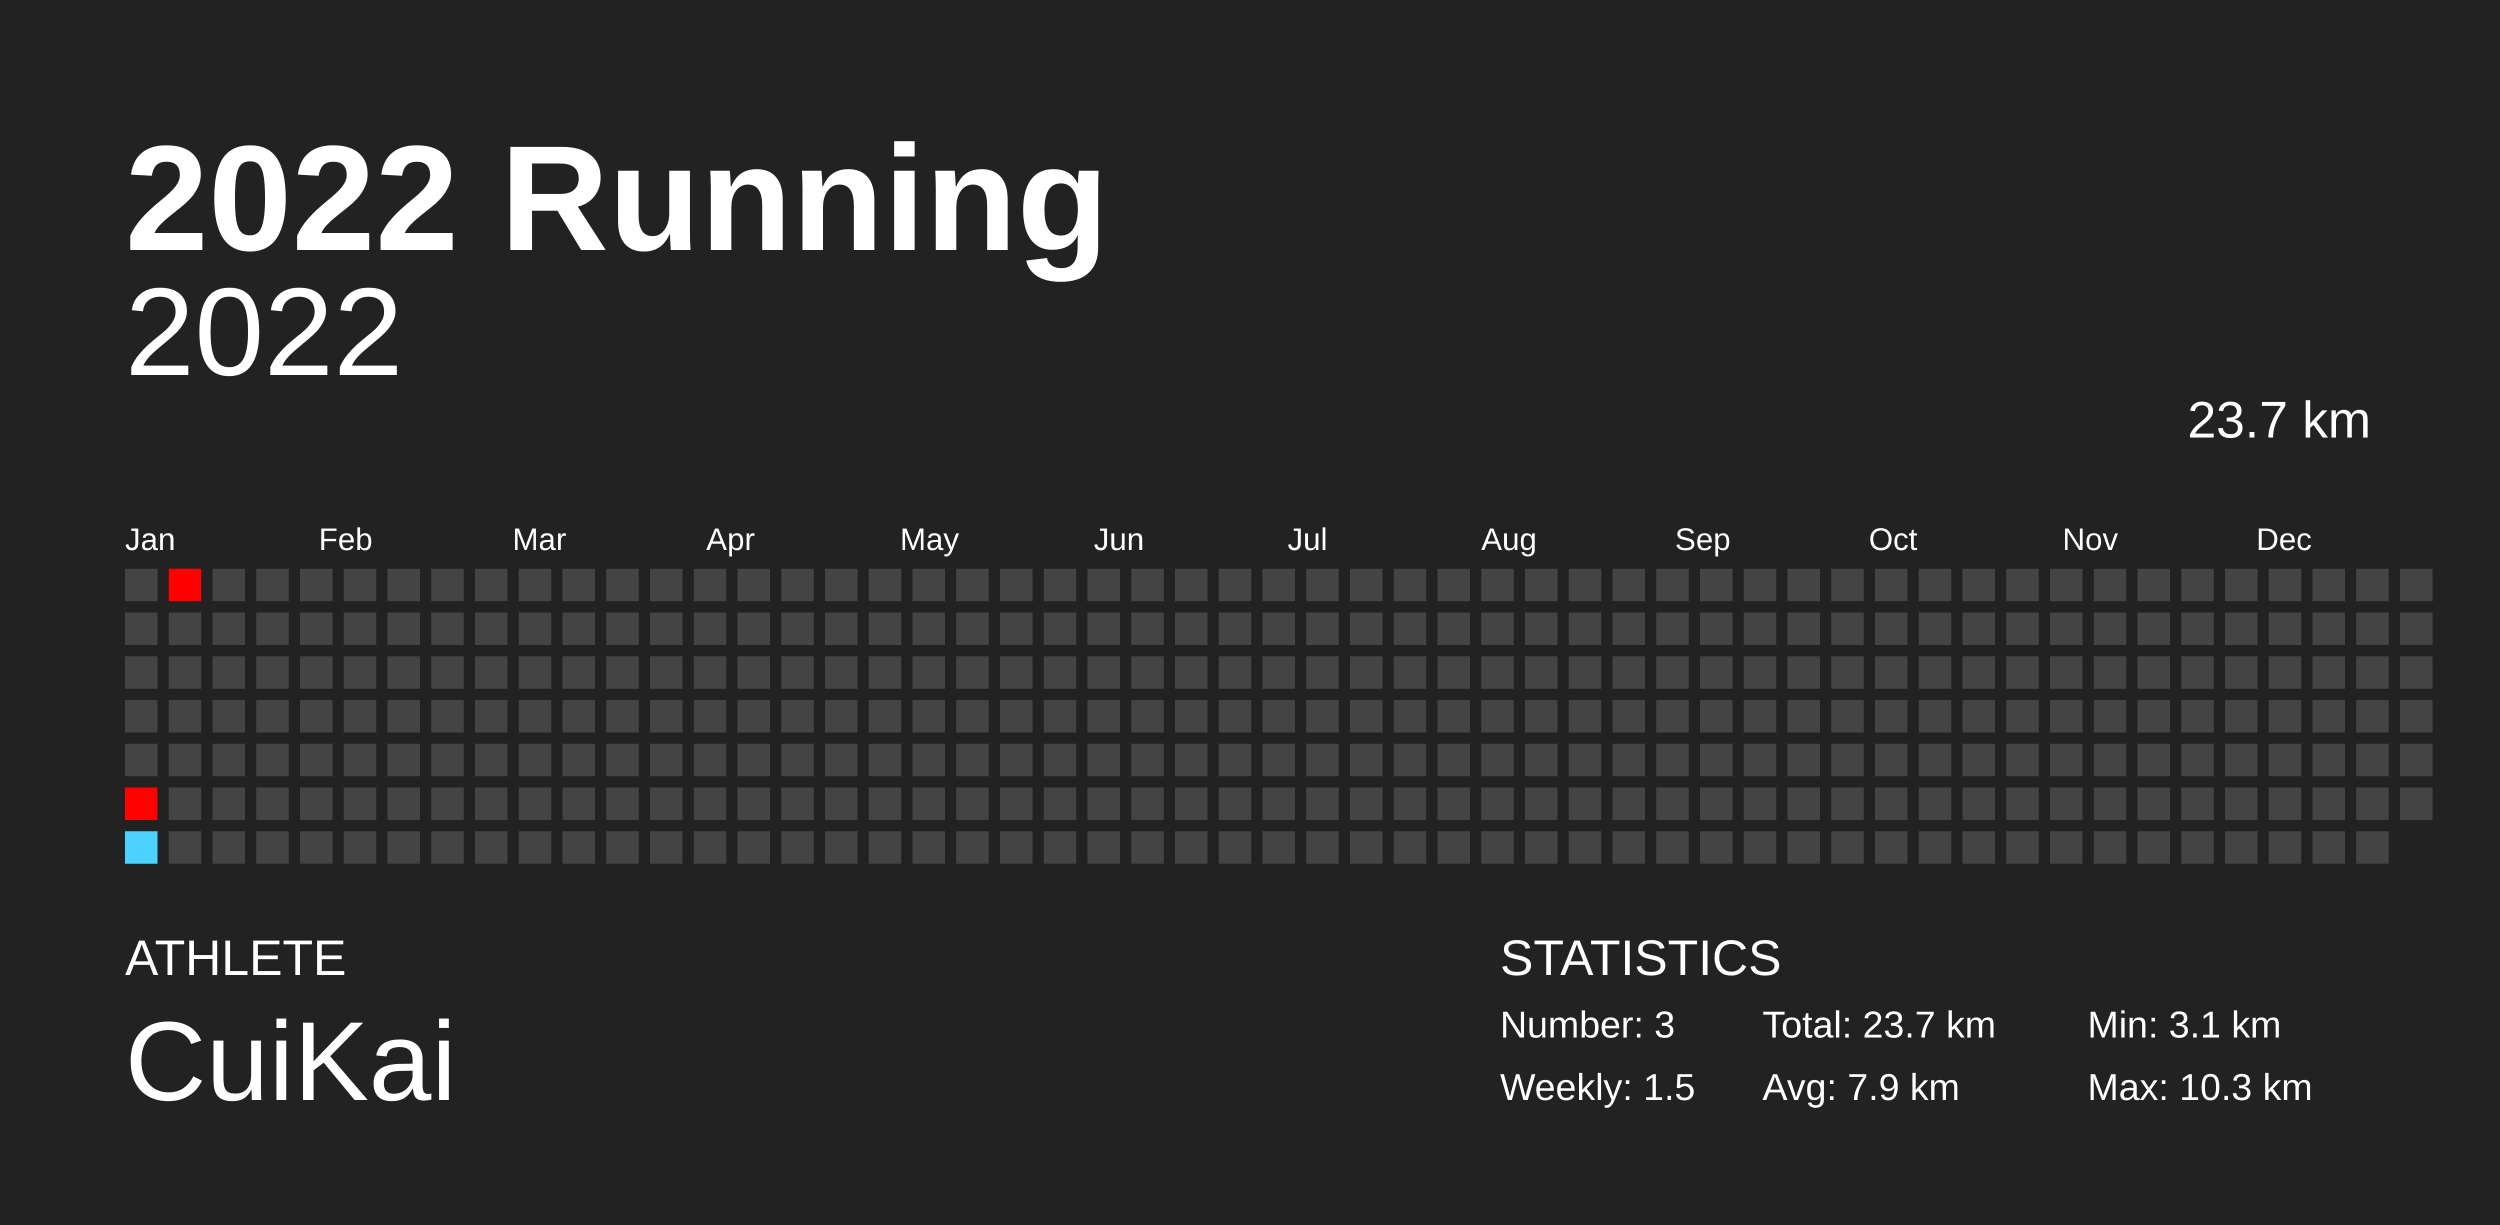
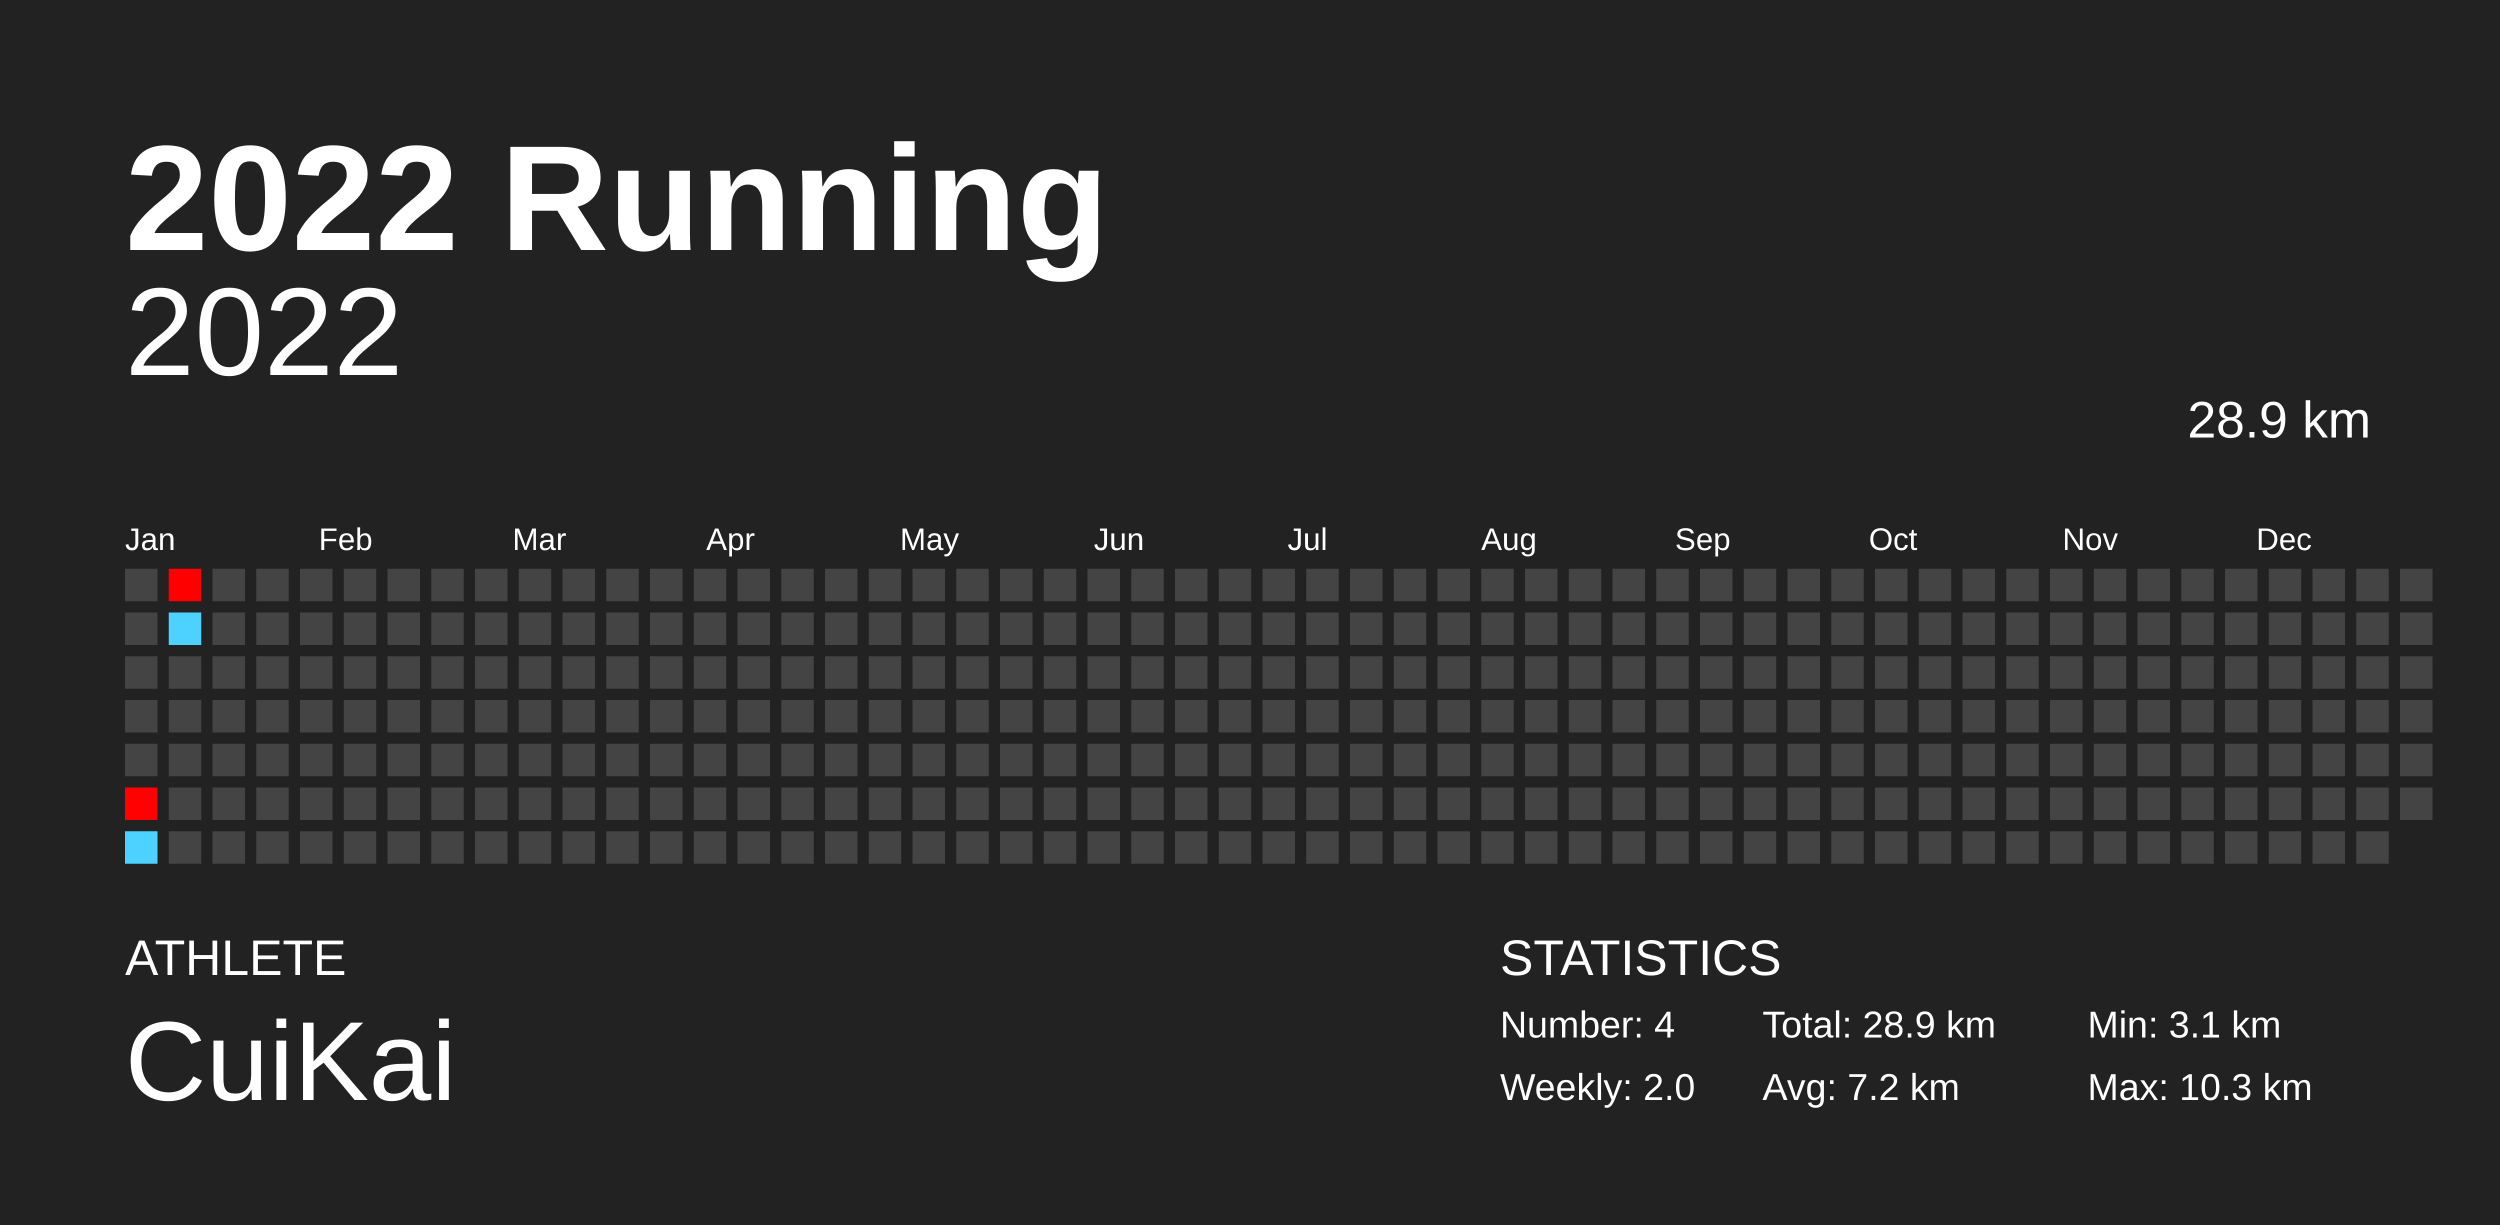
<svg xmlns="http://www.w3.org/2000/svg" baseProfile="full" height="98mm" version="1.1" viewBox="0,0,200,98" width="200mm">
  <defs />
  <rect fill="#222222" height="98" width="200" x="0" y="0" />
  <text fill="#FFFFFF" style="font-size:12px; font-family:Arial; font-weight:bold;" x="10" y="20">2022 Running</text>
  <text fill="#FFFFFF" style="font-size:4px; font-family:Arial" x="10" y="78">ATHLETE</text>
  <text fill="#FFFFFF" style="font-size:9px; font-family:Arial" x="10" y="88">CuiKai</text>
  <text fill="#FFFFFF" style="font-size:4px; font-family:Arial" x="120" y="78">STATISTICS</text>
-   <text fill="#FFFFFF" style="font-size:3px; font-family:Arial" x="120" y="83">Number: 3</text>
-   <text fill="#FFFFFF" style="font-size:3px; font-family:Arial" x="120" y="88">Weekly: 1.5</text>
-   <text fill="#FFFFFF" style="font-size:3px; font-family:Arial" x="141" y="83">Total: 23.7 km</text>
-   <text fill="#FFFFFF" style="font-size:3px; font-family:Arial" x="141" y="88">Avg: 7.9 km</text>
+   <text fill="#FFFFFF" style="font-size:3px; font-family:Arial" x="120" y="83">Number: 4</text>
+   <text fill="#FFFFFF" style="font-size:3px; font-family:Arial" x="120" y="88">Weekly: 2.0</text>
+   <text fill="#FFFFFF" style="font-size:3px; font-family:Arial" x="141" y="83">Total: 28.9 km</text>
+   <text fill="#FFFFFF" style="font-size:3px; font-family:Arial" x="141" y="88">Avg: 7.2 km</text>
  <text fill="#FFFFFF" style="font-size:3px; font-family:Arial" x="167" y="83">Min: 3.1 km</text>
  <text fill="#FFFFFF" style="font-size:3px; font-family:Arial" x="167" y="88">Max: 10.3 km</text>
  <text alignment-baseline="hanging" fill="#FFFFFF" style="font-size:10.0px; font-family:Arial;" x="10" y="30">2022</text>
-   <text alignment-baseline="hanging" fill="#FFFFFF" style="font-size:4.125px; font-family:Arial;" x="175" y="35">23.7 km</text>
+   <text alignment-baseline="hanging" fill="#FFFFFF" style="font-size:4.125px; font-family:Arial;" x="175" y="35">28.9 km</text>
  <text fill="#FFFFFF" style="font-size:2.5px; font-family:Arial" x="10.0" y="44">Jan</text>
  <text fill="#FFFFFF" style="font-size:2.5px; font-family:Arial" x="25.5" y="44">Feb</text>
  <text fill="#FFFFFF" style="font-size:2.5px; font-family:Arial" x="41.0" y="44">Mar</text>
  <text fill="#FFFFFF" style="font-size:2.5px; font-family:Arial" x="56.5" y="44">Apr</text>
  <text fill="#FFFFFF" style="font-size:2.5px; font-family:Arial" x="72.0" y="44">May</text>
  <text fill="#FFFFFF" style="font-size:2.5px; font-family:Arial" x="87.5" y="44">Jun</text>
  <text fill="#FFFFFF" style="font-size:2.5px; font-family:Arial" x="103.0" y="44">Jul</text>
  <text fill="#FFFFFF" style="font-size:2.5px; font-family:Arial" x="118.5" y="44">Aug</text>
  <text fill="#FFFFFF" style="font-size:2.5px; font-family:Arial" x="134.0" y="44">Sep</text>
  <text fill="#FFFFFF" style="font-size:2.5px; font-family:Arial" x="149.5" y="44">Oct</text>
  <text fill="#FFFFFF" style="font-size:2.5px; font-family:Arial" x="165.0" y="44">Nov</text>
  <text fill="#FFFFFF" style="font-size:2.5px; font-family:Arial" x="180.5" y="44">Dec</text>
  <rect fill="#444444" height="2.6" width="2.6" x="10.0" y="45.5" />
  <rect fill="#444444" height="2.6" width="2.6" x="10.0" y="49.0" />
  <rect fill="#444444" height="2.6" width="2.6" x="10.0" y="52.5" />
  <rect fill="#444444" height="2.6" width="2.6" x="10.0" y="56.0" />
  <rect fill="#444444" height="2.6" width="2.6" x="10.0" y="59.5" />
  <rect fill="#ff0100" height="2.6" width="2.6" x="10.0" y="63.0" />
  <rect fill="#4dd2ff" height="2.6" width="2.6" x="10.0" y="66.5" />
  <rect fill="#ff0000" height="2.6" width="2.6" x="13.5" y="45.5" />
-   <rect fill="#444444" height="2.6" width="2.6" x="13.5" y="49.0" />
+   <rect fill="#4dd2ff" height="2.6" width="2.6" x="13.5" y="49.0" />
  <rect fill="#444444" height="2.6" width="2.6" x="13.5" y="52.5" />
  <rect fill="#444444" height="2.6" width="2.6" x="13.5" y="56.0" />
  <rect fill="#444444" height="2.6" width="2.6" x="13.5" y="59.5" />
  <rect fill="#444444" height="2.6" width="2.6" x="13.5" y="63.0" />
  <rect fill="#444444" height="2.6" width="2.6" x="13.5" y="66.5" />
  <rect fill="#444444" height="2.6" width="2.6" x="17.0" y="45.5" />
  <rect fill="#444444" height="2.6" width="2.6" x="17.0" y="49.0" />
  <rect fill="#444444" height="2.6" width="2.6" x="17.0" y="52.5" />
  <rect fill="#444444" height="2.6" width="2.6" x="17.0" y="56.0" />
  <rect fill="#444444" height="2.6" width="2.6" x="17.0" y="59.5" />
  <rect fill="#444444" height="2.6" width="2.6" x="17.0" y="63.0" />
  <rect fill="#444444" height="2.6" width="2.6" x="17.0" y="66.5" />
  <rect fill="#444444" height="2.6" width="2.6" x="20.5" y="45.5" />
  <rect fill="#444444" height="2.6" width="2.6" x="20.5" y="49.0" />
  <rect fill="#444444" height="2.6" width="2.6" x="20.5" y="52.5" />
  <rect fill="#444444" height="2.6" width="2.6" x="20.5" y="56.0" />
  <rect fill="#444444" height="2.6" width="2.6" x="20.5" y="59.5" />
  <rect fill="#444444" height="2.6" width="2.6" x="20.5" y="63.0" />
  <rect fill="#444444" height="2.6" width="2.6" x="20.5" y="66.5" />
  <rect fill="#444444" height="2.6" width="2.6" x="24.0" y="45.5" />
  <rect fill="#444444" height="2.6" width="2.6" x="24.0" y="49.0" />
  <rect fill="#444444" height="2.6" width="2.6" x="24.0" y="52.5" />
  <rect fill="#444444" height="2.6" width="2.6" x="24.0" y="56.0" />
  <rect fill="#444444" height="2.6" width="2.6" x="24.0" y="59.5" />
  <rect fill="#444444" height="2.6" width="2.6" x="24.0" y="63.0" />
  <rect fill="#444444" height="2.6" width="2.6" x="24.0" y="66.5" />
  <rect fill="#444444" height="2.6" width="2.6" x="27.5" y="45.5" />
  <rect fill="#444444" height="2.6" width="2.6" x="27.5" y="49.0" />
  <rect fill="#444444" height="2.6" width="2.6" x="27.5" y="52.5" />
  <rect fill="#444444" height="2.6" width="2.6" x="27.5" y="56.0" />
  <rect fill="#444444" height="2.6" width="2.6" x="27.5" y="59.5" />
  <rect fill="#444444" height="2.6" width="2.6" x="27.5" y="63.0" />
  <rect fill="#444444" height="2.6" width="2.6" x="27.5" y="66.5" />
  <rect fill="#444444" height="2.6" width="2.6" x="31.0" y="45.5" />
  <rect fill="#444444" height="2.6" width="2.6" x="31.0" y="49.0" />
  <rect fill="#444444" height="2.6" width="2.6" x="31.0" y="52.5" />
  <rect fill="#444444" height="2.6" width="2.6" x="31.0" y="56.0" />
  <rect fill="#444444" height="2.6" width="2.6" x="31.0" y="59.5" />
  <rect fill="#444444" height="2.6" width="2.6" x="31.0" y="63.0" />
  <rect fill="#444444" height="2.6" width="2.6" x="31.0" y="66.5" />
  <rect fill="#444444" height="2.6" width="2.6" x="34.5" y="45.5" />
  <rect fill="#444444" height="2.6" width="2.6" x="34.5" y="49.0" />
  <rect fill="#444444" height="2.6" width="2.6" x="34.5" y="52.5" />
  <rect fill="#444444" height="2.6" width="2.6" x="34.5" y="56.0" />
  <rect fill="#444444" height="2.6" width="2.6" x="34.5" y="59.5" />
  <rect fill="#444444" height="2.6" width="2.6" x="34.5" y="63.0" />
  <rect fill="#444444" height="2.6" width="2.6" x="34.5" y="66.5" />
  <rect fill="#444444" height="2.6" width="2.6" x="38.0" y="45.5" />
  <rect fill="#444444" height="2.6" width="2.6" x="38.0" y="49.0" />
  <rect fill="#444444" height="2.6" width="2.6" x="38.0" y="52.5" />
  <rect fill="#444444" height="2.6" width="2.6" x="38.0" y="56.0" />
  <rect fill="#444444" height="2.6" width="2.6" x="38.0" y="59.5" />
  <rect fill="#444444" height="2.6" width="2.6" x="38.0" y="63.0" />
  <rect fill="#444444" height="2.6" width="2.6" x="38.0" y="66.5" />
  <rect fill="#444444" height="2.6" width="2.6" x="41.5" y="45.5" />
  <rect fill="#444444" height="2.6" width="2.6" x="41.5" y="49.0" />
  <rect fill="#444444" height="2.6" width="2.6" x="41.5" y="52.5" />
  <rect fill="#444444" height="2.6" width="2.6" x="41.5" y="56.0" />
  <rect fill="#444444" height="2.6" width="2.6" x="41.5" y="59.5" />
  <rect fill="#444444" height="2.6" width="2.6" x="41.5" y="63.0" />
  <rect fill="#444444" height="2.6" width="2.6" x="41.5" y="66.5" />
  <rect fill="#444444" height="2.6" width="2.6" x="45.0" y="45.5" />
  <rect fill="#444444" height="2.6" width="2.6" x="45.0" y="49.0" />
  <rect fill="#444444" height="2.6" width="2.6" x="45.0" y="52.5" />
  <rect fill="#444444" height="2.6" width="2.6" x="45.0" y="56.0" />
  <rect fill="#444444" height="2.6" width="2.6" x="45.0" y="59.5" />
  <rect fill="#444444" height="2.6" width="2.6" x="45.0" y="63.0" />
  <rect fill="#444444" height="2.6" width="2.6" x="45.0" y="66.5" />
  <rect fill="#444444" height="2.6" width="2.6" x="48.5" y="45.5" />
  <rect fill="#444444" height="2.6" width="2.6" x="48.5" y="49.0" />
  <rect fill="#444444" height="2.6" width="2.6" x="48.5" y="52.5" />
  <rect fill="#444444" height="2.6" width="2.6" x="48.5" y="56.0" />
  <rect fill="#444444" height="2.6" width="2.6" x="48.5" y="59.5" />
  <rect fill="#444444" height="2.6" width="2.6" x="48.5" y="63.0" />
  <rect fill="#444444" height="2.6" width="2.6" x="48.5" y="66.5" />
  <rect fill="#444444" height="2.6" width="2.6" x="52.0" y="45.5" />
  <rect fill="#444444" height="2.6" width="2.6" x="52.0" y="49.0" />
  <rect fill="#444444" height="2.6" width="2.6" x="52.0" y="52.5" />
  <rect fill="#444444" height="2.6" width="2.6" x="52.0" y="56.0" />
  <rect fill="#444444" height="2.6" width="2.6" x="52.0" y="59.5" />
  <rect fill="#444444" height="2.6" width="2.6" x="52.0" y="63.0" />
  <rect fill="#444444" height="2.6" width="2.6" x="52.0" y="66.5" />
  <rect fill="#444444" height="2.6" width="2.6" x="55.5" y="45.5" />
  <rect fill="#444444" height="2.6" width="2.6" x="55.5" y="49.0" />
  <rect fill="#444444" height="2.6" width="2.6" x="55.5" y="52.5" />
  <rect fill="#444444" height="2.6" width="2.6" x="55.5" y="56.0" />
  <rect fill="#444444" height="2.6" width="2.6" x="55.5" y="59.5" />
  <rect fill="#444444" height="2.6" width="2.6" x="55.5" y="63.0" />
  <rect fill="#444444" height="2.6" width="2.6" x="55.5" y="66.5" />
  <rect fill="#444444" height="2.6" width="2.6" x="59.0" y="45.5" />
  <rect fill="#444444" height="2.6" width="2.6" x="59.0" y="49.0" />
  <rect fill="#444444" height="2.6" width="2.6" x="59.0" y="52.5" />
  <rect fill="#444444" height="2.6" width="2.6" x="59.0" y="56.0" />
  <rect fill="#444444" height="2.6" width="2.6" x="59.0" y="59.5" />
  <rect fill="#444444" height="2.6" width="2.6" x="59.0" y="63.0" />
  <rect fill="#444444" height="2.6" width="2.6" x="59.0" y="66.5" />
  <rect fill="#444444" height="2.6" width="2.6" x="62.5" y="45.5" />
  <rect fill="#444444" height="2.6" width="2.6" x="62.5" y="49.0" />
  <rect fill="#444444" height="2.6" width="2.6" x="62.5" y="52.5" />
  <rect fill="#444444" height="2.6" width="2.6" x="62.5" y="56.0" />
  <rect fill="#444444" height="2.6" width="2.6" x="62.5" y="59.5" />
  <rect fill="#444444" height="2.6" width="2.6" x="62.5" y="63.0" />
  <rect fill="#444444" height="2.6" width="2.6" x="62.5" y="66.5" />
  <rect fill="#444444" height="2.6" width="2.6" x="66.0" y="45.5" />
  <rect fill="#444444" height="2.6" width="2.6" x="66.0" y="49.0" />
  <rect fill="#444444" height="2.6" width="2.6" x="66.0" y="52.5" />
  <rect fill="#444444" height="2.6" width="2.6" x="66.0" y="56.0" />
  <rect fill="#444444" height="2.6" width="2.6" x="66.0" y="59.5" />
  <rect fill="#444444" height="2.6" width="2.6" x="66.0" y="63.0" />
  <rect fill="#444444" height="2.6" width="2.6" x="66.0" y="66.5" />
  <rect fill="#444444" height="2.6" width="2.6" x="69.5" y="45.5" />
  <rect fill="#444444" height="2.6" width="2.6" x="69.5" y="49.0" />
  <rect fill="#444444" height="2.6" width="2.6" x="69.5" y="52.5" />
  <rect fill="#444444" height="2.6" width="2.6" x="69.5" y="56.0" />
  <rect fill="#444444" height="2.6" width="2.6" x="69.5" y="59.5" />
  <rect fill="#444444" height="2.6" width="2.6" x="69.5" y="63.0" />
  <rect fill="#444444" height="2.6" width="2.6" x="69.5" y="66.5" />
  <rect fill="#444444" height="2.6" width="2.6" x="73.0" y="45.5" />
  <rect fill="#444444" height="2.6" width="2.6" x="73.0" y="49.0" />
  <rect fill="#444444" height="2.6" width="2.6" x="73.0" y="52.5" />
  <rect fill="#444444" height="2.6" width="2.6" x="73.0" y="56.0" />
  <rect fill="#444444" height="2.6" width="2.6" x="73.0" y="59.5" />
  <rect fill="#444444" height="2.6" width="2.6" x="73.0" y="63.0" />
  <rect fill="#444444" height="2.6" width="2.6" x="73.0" y="66.5" />
  <rect fill="#444444" height="2.6" width="2.6" x="76.5" y="45.5" />
  <rect fill="#444444" height="2.6" width="2.6" x="76.5" y="49.0" />
  <rect fill="#444444" height="2.6" width="2.6" x="76.5" y="52.5" />
  <rect fill="#444444" height="2.6" width="2.6" x="76.5" y="56.0" />
  <rect fill="#444444" height="2.6" width="2.6" x="76.5" y="59.5" />
  <rect fill="#444444" height="2.6" width="2.6" x="76.5" y="63.0" />
  <rect fill="#444444" height="2.6" width="2.6" x="76.5" y="66.5" />
  <rect fill="#444444" height="2.6" width="2.6" x="80.0" y="45.5" />
  <rect fill="#444444" height="2.6" width="2.6" x="80.0" y="49.0" />
  <rect fill="#444444" height="2.6" width="2.6" x="80.0" y="52.5" />
  <rect fill="#444444" height="2.6" width="2.6" x="80.0" y="56.0" />
  <rect fill="#444444" height="2.6" width="2.6" x="80.0" y="59.5" />
  <rect fill="#444444" height="2.6" width="2.6" x="80.0" y="63.0" />
  <rect fill="#444444" height="2.6" width="2.6" x="80.0" y="66.5" />
  <rect fill="#444444" height="2.6" width="2.6" x="83.5" y="45.5" />
  <rect fill="#444444" height="2.6" width="2.6" x="83.5" y="49.0" />
  <rect fill="#444444" height="2.6" width="2.6" x="83.5" y="52.5" />
  <rect fill="#444444" height="2.6" width="2.6" x="83.5" y="56.0" />
  <rect fill="#444444" height="2.6" width="2.6" x="83.5" y="59.5" />
  <rect fill="#444444" height="2.6" width="2.6" x="83.5" y="63.0" />
  <rect fill="#444444" height="2.6" width="2.6" x="83.5" y="66.5" />
  <rect fill="#444444" height="2.6" width="2.6" x="87.0" y="45.5" />
  <rect fill="#444444" height="2.6" width="2.6" x="87.0" y="49.0" />
  <rect fill="#444444" height="2.6" width="2.6" x="87.0" y="52.5" />
  <rect fill="#444444" height="2.6" width="2.6" x="87.0" y="56.0" />
  <rect fill="#444444" height="2.6" width="2.6" x="87.0" y="59.5" />
  <rect fill="#444444" height="2.6" width="2.6" x="87.0" y="63.0" />
  <rect fill="#444444" height="2.6" width="2.6" x="87.0" y="66.5" />
  <rect fill="#444444" height="2.6" width="2.6" x="90.5" y="45.5" />
  <rect fill="#444444" height="2.6" width="2.6" x="90.5" y="49.0" />
  <rect fill="#444444" height="2.6" width="2.6" x="90.5" y="52.5" />
  <rect fill="#444444" height="2.6" width="2.6" x="90.5" y="56.0" />
  <rect fill="#444444" height="2.6" width="2.6" x="90.5" y="59.5" />
  <rect fill="#444444" height="2.6" width="2.6" x="90.5" y="63.0" />
  <rect fill="#444444" height="2.6" width="2.6" x="90.5" y="66.5" />
  <rect fill="#444444" height="2.6" width="2.6" x="94.0" y="45.5" />
  <rect fill="#444444" height="2.6" width="2.6" x="94.0" y="49.0" />
  <rect fill="#444444" height="2.6" width="2.6" x="94.0" y="52.5" />
  <rect fill="#444444" height="2.6" width="2.6" x="94.0" y="56.0" />
  <rect fill="#444444" height="2.6" width="2.6" x="94.0" y="59.5" />
  <rect fill="#444444" height="2.6" width="2.6" x="94.0" y="63.0" />
  <rect fill="#444444" height="2.6" width="2.6" x="94.0" y="66.5" />
  <rect fill="#444444" height="2.6" width="2.6" x="97.5" y="45.5" />
  <rect fill="#444444" height="2.6" width="2.6" x="97.5" y="49.0" />
  <rect fill="#444444" height="2.6" width="2.6" x="97.5" y="52.5" />
  <rect fill="#444444" height="2.6" width="2.6" x="97.5" y="56.0" />
  <rect fill="#444444" height="2.6" width="2.6" x="97.5" y="59.5" />
  <rect fill="#444444" height="2.6" width="2.6" x="97.5" y="63.0" />
  <rect fill="#444444" height="2.6" width="2.6" x="97.5" y="66.5" />
  <rect fill="#444444" height="2.6" width="2.6" x="101.0" y="45.5" />
  <rect fill="#444444" height="2.6" width="2.6" x="101.0" y="49.0" />
  <rect fill="#444444" height="2.6" width="2.6" x="101.0" y="52.5" />
  <rect fill="#444444" height="2.6" width="2.6" x="101.0" y="56.0" />
  <rect fill="#444444" height="2.6" width="2.6" x="101.0" y="59.5" />
  <rect fill="#444444" height="2.6" width="2.6" x="101.0" y="63.0" />
  <rect fill="#444444" height="2.6" width="2.6" x="101.0" y="66.5" />
  <rect fill="#444444" height="2.6" width="2.6" x="104.5" y="45.5" />
  <rect fill="#444444" height="2.6" width="2.6" x="104.5" y="49.0" />
  <rect fill="#444444" height="2.6" width="2.6" x="104.5" y="52.5" />
  <rect fill="#444444" height="2.6" width="2.6" x="104.5" y="56.0" />
  <rect fill="#444444" height="2.6" width="2.6" x="104.5" y="59.5" />
  <rect fill="#444444" height="2.6" width="2.6" x="104.5" y="63.0" />
  <rect fill="#444444" height="2.6" width="2.6" x="104.5" y="66.5" />
  <rect fill="#444444" height="2.6" width="2.6" x="108.0" y="45.5" />
  <rect fill="#444444" height="2.6" width="2.6" x="108.0" y="49.0" />
  <rect fill="#444444" height="2.6" width="2.6" x="108.0" y="52.5" />
  <rect fill="#444444" height="2.6" width="2.6" x="108.0" y="56.0" />
  <rect fill="#444444" height="2.6" width="2.6" x="108.0" y="59.5" />
  <rect fill="#444444" height="2.6" width="2.6" x="108.0" y="63.0" />
  <rect fill="#444444" height="2.6" width="2.6" x="108.0" y="66.5" />
  <rect fill="#444444" height="2.6" width="2.6" x="111.5" y="45.5" />
  <rect fill="#444444" height="2.6" width="2.6" x="111.5" y="49.0" />
  <rect fill="#444444" height="2.6" width="2.6" x="111.5" y="52.5" />
  <rect fill="#444444" height="2.6" width="2.6" x="111.5" y="56.0" />
  <rect fill="#444444" height="2.6" width="2.6" x="111.5" y="59.5" />
  <rect fill="#444444" height="2.6" width="2.6" x="111.5" y="63.0" />
  <rect fill="#444444" height="2.6" width="2.6" x="111.5" y="66.5" />
  <rect fill="#444444" height="2.6" width="2.6" x="115.0" y="45.5" />
  <rect fill="#444444" height="2.6" width="2.6" x="115.0" y="49.0" />
  <rect fill="#444444" height="2.6" width="2.6" x="115.0" y="52.5" />
  <rect fill="#444444" height="2.6" width="2.6" x="115.0" y="56.0" />
  <rect fill="#444444" height="2.6" width="2.6" x="115.0" y="59.5" />
  <rect fill="#444444" height="2.6" width="2.6" x="115.0" y="63.0" />
  <rect fill="#444444" height="2.6" width="2.6" x="115.0" y="66.5" />
  <rect fill="#444444" height="2.6" width="2.6" x="118.5" y="45.5" />
  <rect fill="#444444" height="2.6" width="2.6" x="118.5" y="49.0" />
  <rect fill="#444444" height="2.6" width="2.6" x="118.5" y="52.5" />
  <rect fill="#444444" height="2.6" width="2.6" x="118.5" y="56.0" />
  <rect fill="#444444" height="2.6" width="2.6" x="118.5" y="59.5" />
  <rect fill="#444444" height="2.6" width="2.6" x="118.5" y="63.0" />
  <rect fill="#444444" height="2.6" width="2.6" x="118.5" y="66.5" />
  <rect fill="#444444" height="2.6" width="2.6" x="122.0" y="45.5" />
  <rect fill="#444444" height="2.6" width="2.6" x="122.0" y="49.0" />
  <rect fill="#444444" height="2.6" width="2.6" x="122.0" y="52.5" />
  <rect fill="#444444" height="2.6" width="2.6" x="122.0" y="56.0" />
  <rect fill="#444444" height="2.6" width="2.6" x="122.0" y="59.5" />
  <rect fill="#444444" height="2.6" width="2.6" x="122.0" y="63.0" />
  <rect fill="#444444" height="2.6" width="2.6" x="122.0" y="66.5" />
  <rect fill="#444444" height="2.6" width="2.6" x="125.5" y="45.5" />
  <rect fill="#444444" height="2.6" width="2.6" x="125.5" y="49.0" />
  <rect fill="#444444" height="2.6" width="2.6" x="125.5" y="52.5" />
  <rect fill="#444444" height="2.6" width="2.6" x="125.5" y="56.0" />
  <rect fill="#444444" height="2.6" width="2.6" x="125.5" y="59.5" />
  <rect fill="#444444" height="2.6" width="2.6" x="125.5" y="63.0" />
  <rect fill="#444444" height="2.6" width="2.6" x="125.5" y="66.5" />
  <rect fill="#444444" height="2.6" width="2.6" x="129.0" y="45.5" />
  <rect fill="#444444" height="2.6" width="2.6" x="129.0" y="49.0" />
  <rect fill="#444444" height="2.6" width="2.6" x="129.0" y="52.5" />
  <rect fill="#444444" height="2.6" width="2.6" x="129.0" y="56.0" />
  <rect fill="#444444" height="2.6" width="2.6" x="129.0" y="59.5" />
  <rect fill="#444444" height="2.6" width="2.6" x="129.0" y="63.0" />
  <rect fill="#444444" height="2.6" width="2.6" x="129.0" y="66.5" />
  <rect fill="#444444" height="2.6" width="2.6" x="132.5" y="45.5" />
  <rect fill="#444444" height="2.6" width="2.6" x="132.5" y="49.0" />
  <rect fill="#444444" height="2.6" width="2.6" x="132.5" y="52.5" />
  <rect fill="#444444" height="2.6" width="2.6" x="132.5" y="56.0" />
  <rect fill="#444444" height="2.6" width="2.6" x="132.5" y="59.5" />
  <rect fill="#444444" height="2.6" width="2.6" x="132.5" y="63.0" />
  <rect fill="#444444" height="2.6" width="2.6" x="132.5" y="66.5" />
  <rect fill="#444444" height="2.6" width="2.6" x="136.0" y="45.5" />
  <rect fill="#444444" height="2.6" width="2.6" x="136.0" y="49.0" />
  <rect fill="#444444" height="2.6" width="2.6" x="136.0" y="52.5" />
  <rect fill="#444444" height="2.6" width="2.6" x="136.0" y="56.0" />
  <rect fill="#444444" height="2.6" width="2.6" x="136.0" y="59.5" />
  <rect fill="#444444" height="2.6" width="2.6" x="136.0" y="63.0" />
  <rect fill="#444444" height="2.6" width="2.6" x="136.0" y="66.5" />
  <rect fill="#444444" height="2.6" width="2.6" x="139.5" y="45.5" />
  <rect fill="#444444" height="2.6" width="2.6" x="139.5" y="49.0" />
  <rect fill="#444444" height="2.6" width="2.6" x="139.5" y="52.5" />
  <rect fill="#444444" height="2.6" width="2.6" x="139.5" y="56.0" />
  <rect fill="#444444" height="2.6" width="2.6" x="139.5" y="59.5" />
  <rect fill="#444444" height="2.6" width="2.6" x="139.5" y="63.0" />
  <rect fill="#444444" height="2.6" width="2.6" x="139.5" y="66.5" />
  <rect fill="#444444" height="2.6" width="2.6" x="143.0" y="45.5" />
  <rect fill="#444444" height="2.6" width="2.6" x="143.0" y="49.0" />
  <rect fill="#444444" height="2.6" width="2.6" x="143.0" y="52.5" />
  <rect fill="#444444" height="2.6" width="2.6" x="143.0" y="56.0" />
  <rect fill="#444444" height="2.6" width="2.6" x="143.0" y="59.5" />
  <rect fill="#444444" height="2.6" width="2.6" x="143.0" y="63.0" />
  <rect fill="#444444" height="2.6" width="2.6" x="143.0" y="66.5" />
  <rect fill="#444444" height="2.6" width="2.6" x="146.5" y="45.5" />
  <rect fill="#444444" height="2.6" width="2.6" x="146.5" y="49.0" />
  <rect fill="#444444" height="2.6" width="2.6" x="146.5" y="52.5" />
  <rect fill="#444444" height="2.6" width="2.6" x="146.5" y="56.0" />
  <rect fill="#444444" height="2.6" width="2.6" x="146.5" y="59.5" />
  <rect fill="#444444" height="2.6" width="2.6" x="146.5" y="63.0" />
  <rect fill="#444444" height="2.6" width="2.6" x="146.5" y="66.5" />
  <rect fill="#444444" height="2.6" width="2.6" x="150.0" y="45.5" />
  <rect fill="#444444" height="2.6" width="2.6" x="150.0" y="49.0" />
  <rect fill="#444444" height="2.6" width="2.6" x="150.0" y="52.5" />
  <rect fill="#444444" height="2.6" width="2.6" x="150.0" y="56.0" />
  <rect fill="#444444" height="2.6" width="2.6" x="150.0" y="59.5" />
  <rect fill="#444444" height="2.6" width="2.6" x="150.0" y="63.0" />
  <rect fill="#444444" height="2.6" width="2.6" x="150.0" y="66.5" />
  <rect fill="#444444" height="2.6" width="2.6" x="153.5" y="45.5" />
  <rect fill="#444444" height="2.6" width="2.6" x="153.5" y="49.0" />
  <rect fill="#444444" height="2.6" width="2.6" x="153.5" y="52.5" />
  <rect fill="#444444" height="2.6" width="2.6" x="153.5" y="56.0" />
  <rect fill="#444444" height="2.6" width="2.6" x="153.5" y="59.5" />
  <rect fill="#444444" height="2.6" width="2.6" x="153.5" y="63.0" />
  <rect fill="#444444" height="2.6" width="2.6" x="153.5" y="66.5" />
  <rect fill="#444444" height="2.6" width="2.6" x="157.0" y="45.5" />
  <rect fill="#444444" height="2.6" width="2.6" x="157.0" y="49.0" />
  <rect fill="#444444" height="2.6" width="2.6" x="157.0" y="52.5" />
  <rect fill="#444444" height="2.6" width="2.6" x="157.0" y="56.0" />
  <rect fill="#444444" height="2.6" width="2.6" x="157.0" y="59.5" />
  <rect fill="#444444" height="2.6" width="2.6" x="157.0" y="63.0" />
  <rect fill="#444444" height="2.6" width="2.6" x="157.0" y="66.5" />
  <rect fill="#444444" height="2.6" width="2.6" x="160.5" y="45.5" />
  <rect fill="#444444" height="2.6" width="2.6" x="160.5" y="49.0" />
  <rect fill="#444444" height="2.6" width="2.6" x="160.5" y="52.5" />
  <rect fill="#444444" height="2.6" width="2.6" x="160.5" y="56.0" />
  <rect fill="#444444" height="2.6" width="2.6" x="160.5" y="59.5" />
  <rect fill="#444444" height="2.6" width="2.6" x="160.5" y="63.0" />
  <rect fill="#444444" height="2.6" width="2.6" x="160.5" y="66.5" />
  <rect fill="#444444" height="2.6" width="2.6" x="164.0" y="45.5" />
  <rect fill="#444444" height="2.6" width="2.6" x="164.0" y="49.0" />
  <rect fill="#444444" height="2.6" width="2.6" x="164.0" y="52.5" />
  <rect fill="#444444" height="2.6" width="2.6" x="164.0" y="56.0" />
  <rect fill="#444444" height="2.6" width="2.6" x="164.0" y="59.5" />
  <rect fill="#444444" height="2.6" width="2.6" x="164.0" y="63.0" />
  <rect fill="#444444" height="2.6" width="2.6" x="164.0" y="66.5" />
  <rect fill="#444444" height="2.6" width="2.6" x="167.5" y="45.5" />
  <rect fill="#444444" height="2.6" width="2.6" x="167.5" y="49.0" />
  <rect fill="#444444" height="2.6" width="2.6" x="167.5" y="52.5" />
  <rect fill="#444444" height="2.6" width="2.6" x="167.5" y="56.0" />
  <rect fill="#444444" height="2.6" width="2.6" x="167.5" y="59.5" />
  <rect fill="#444444" height="2.6" width="2.6" x="167.5" y="63.0" />
  <rect fill="#444444" height="2.6" width="2.6" x="167.5" y="66.5" />
  <rect fill="#444444" height="2.6" width="2.6" x="171.0" y="45.5" />
  <rect fill="#444444" height="2.6" width="2.6" x="171.0" y="49.0" />
  <rect fill="#444444" height="2.6" width="2.6" x="171.0" y="52.5" />
  <rect fill="#444444" height="2.6" width="2.6" x="171.0" y="56.0" />
  <rect fill="#444444" height="2.6" width="2.6" x="171.0" y="59.5" />
  <rect fill="#444444" height="2.6" width="2.6" x="171.0" y="63.0" />
  <rect fill="#444444" height="2.6" width="2.6" x="171.0" y="66.5" />
  <rect fill="#444444" height="2.6" width="2.6" x="174.5" y="45.5" />
  <rect fill="#444444" height="2.6" width="2.6" x="174.5" y="49.0" />
  <rect fill="#444444" height="2.6" width="2.6" x="174.5" y="52.5" />
  <rect fill="#444444" height="2.6" width="2.6" x="174.5" y="56.0" />
  <rect fill="#444444" height="2.6" width="2.6" x="174.5" y="59.5" />
  <rect fill="#444444" height="2.6" width="2.6" x="174.5" y="63.0" />
  <rect fill="#444444" height="2.6" width="2.6" x="174.5" y="66.5" />
  <rect fill="#444444" height="2.6" width="2.6" x="178.0" y="45.5" />
  <rect fill="#444444" height="2.6" width="2.6" x="178.0" y="49.0" />
  <rect fill="#444444" height="2.6" width="2.6" x="178.0" y="52.5" />
  <rect fill="#444444" height="2.6" width="2.6" x="178.0" y="56.0" />
  <rect fill="#444444" height="2.6" width="2.6" x="178.0" y="59.5" />
  <rect fill="#444444" height="2.6" width="2.6" x="178.0" y="63.0" />
  <rect fill="#444444" height="2.6" width="2.6" x="178.0" y="66.5" />
  <rect fill="#444444" height="2.6" width="2.6" x="181.5" y="45.5" />
  <rect fill="#444444" height="2.6" width="2.6" x="181.5" y="49.0" />
  <rect fill="#444444" height="2.6" width="2.6" x="181.5" y="52.5" />
  <rect fill="#444444" height="2.6" width="2.6" x="181.5" y="56.0" />
  <rect fill="#444444" height="2.6" width="2.6" x="181.5" y="59.5" />
  <rect fill="#444444" height="2.6" width="2.6" x="181.5" y="63.0" />
  <rect fill="#444444" height="2.6" width="2.6" x="181.5" y="66.5" />
  <rect fill="#444444" height="2.6" width="2.6" x="185.0" y="45.5" />
  <rect fill="#444444" height="2.6" width="2.6" x="185.0" y="49.0" />
  <rect fill="#444444" height="2.6" width="2.6" x="185.0" y="52.5" />
  <rect fill="#444444" height="2.6" width="2.6" x="185.0" y="56.0" />
  <rect fill="#444444" height="2.6" width="2.6" x="185.0" y="59.5" />
  <rect fill="#444444" height="2.6" width="2.6" x="185.0" y="63.0" />
  <rect fill="#444444" height="2.6" width="2.6" x="185.0" y="66.5" />
  <rect fill="#444444" height="2.6" width="2.6" x="188.5" y="45.5" />
  <rect fill="#444444" height="2.6" width="2.6" x="188.5" y="49.0" />
  <rect fill="#444444" height="2.6" width="2.6" x="188.5" y="52.5" />
  <rect fill="#444444" height="2.6" width="2.6" x="188.5" y="56.0" />
  <rect fill="#444444" height="2.6" width="2.6" x="188.5" y="59.5" />
  <rect fill="#444444" height="2.6" width="2.6" x="188.5" y="63.0" />
  <rect fill="#444444" height="2.6" width="2.6" x="188.5" y="66.5" />
  <rect fill="#444444" height="2.6" width="2.6" x="192.0" y="45.5" />
  <rect fill="#444444" height="2.6" width="2.6" x="192.0" y="49.0" />
  <rect fill="#444444" height="2.6" width="2.6" x="192.0" y="52.5" />
  <rect fill="#444444" height="2.6" width="2.6" x="192.0" y="56.0" />
  <rect fill="#444444" height="2.6" width="2.6" x="192.0" y="59.5" />
  <rect fill="#444444" height="2.6" width="2.6" x="192.0" y="63.0" />
</svg>
